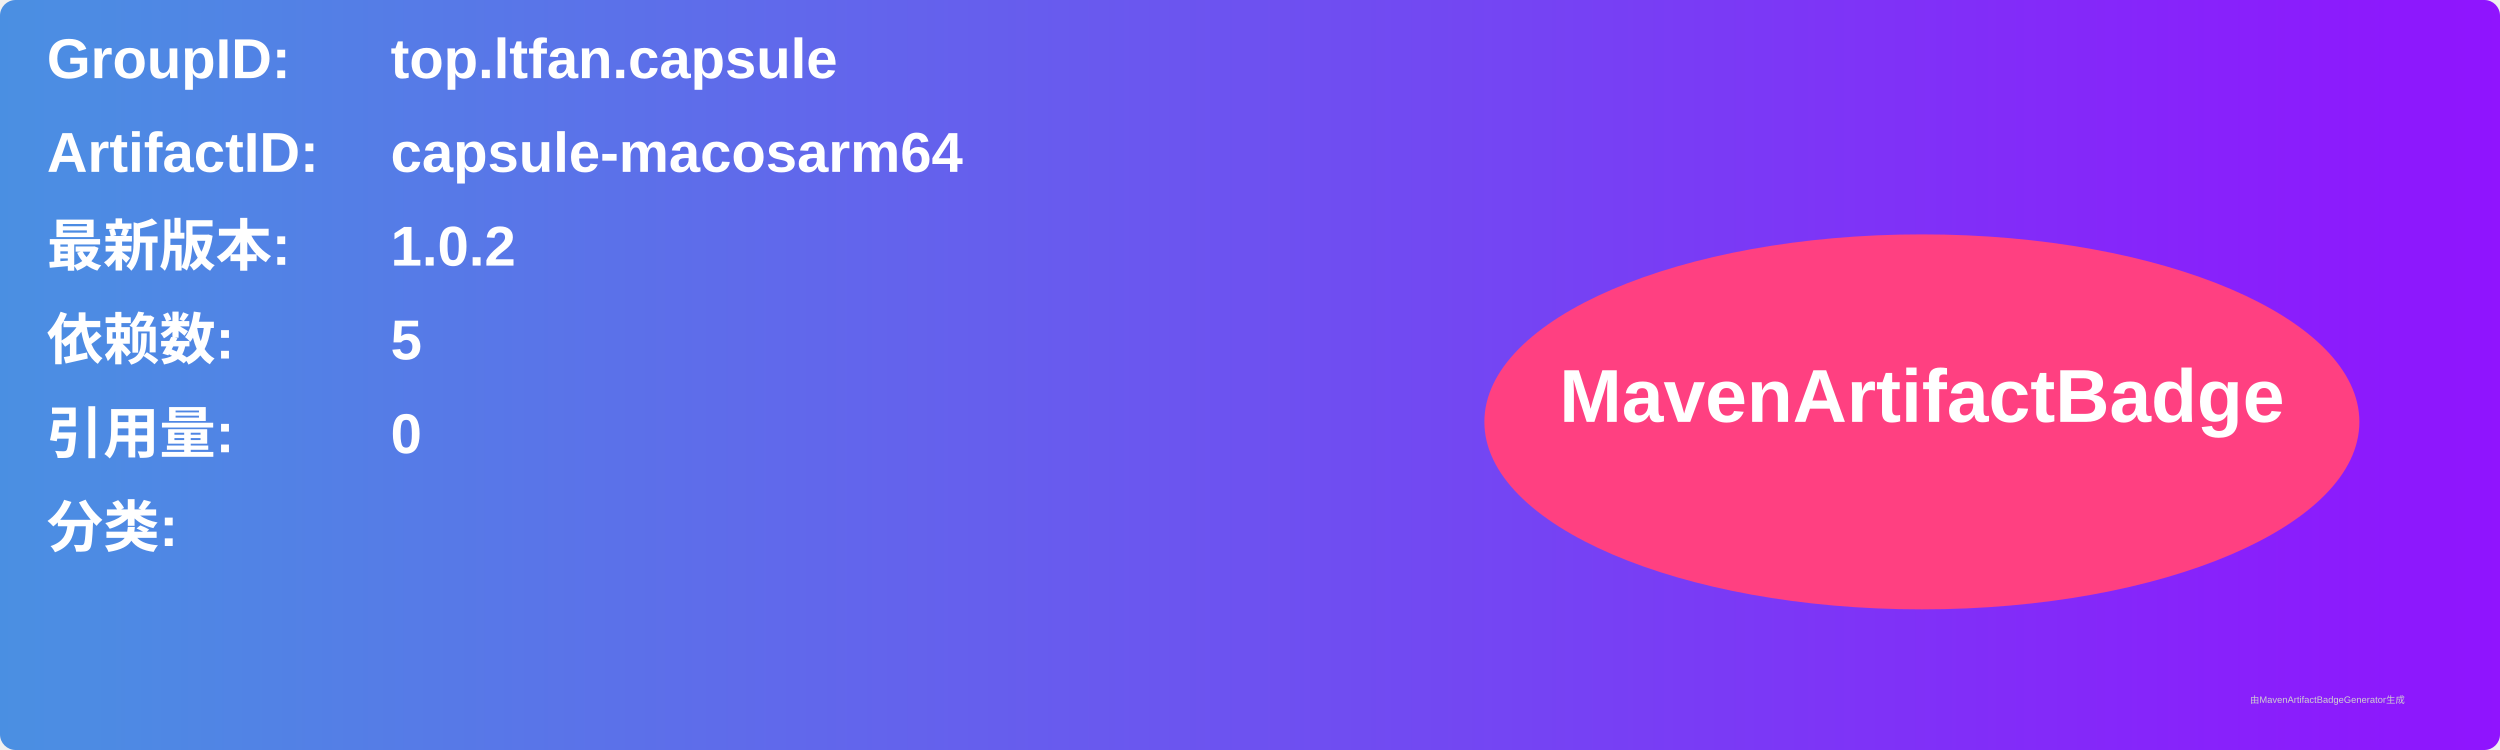
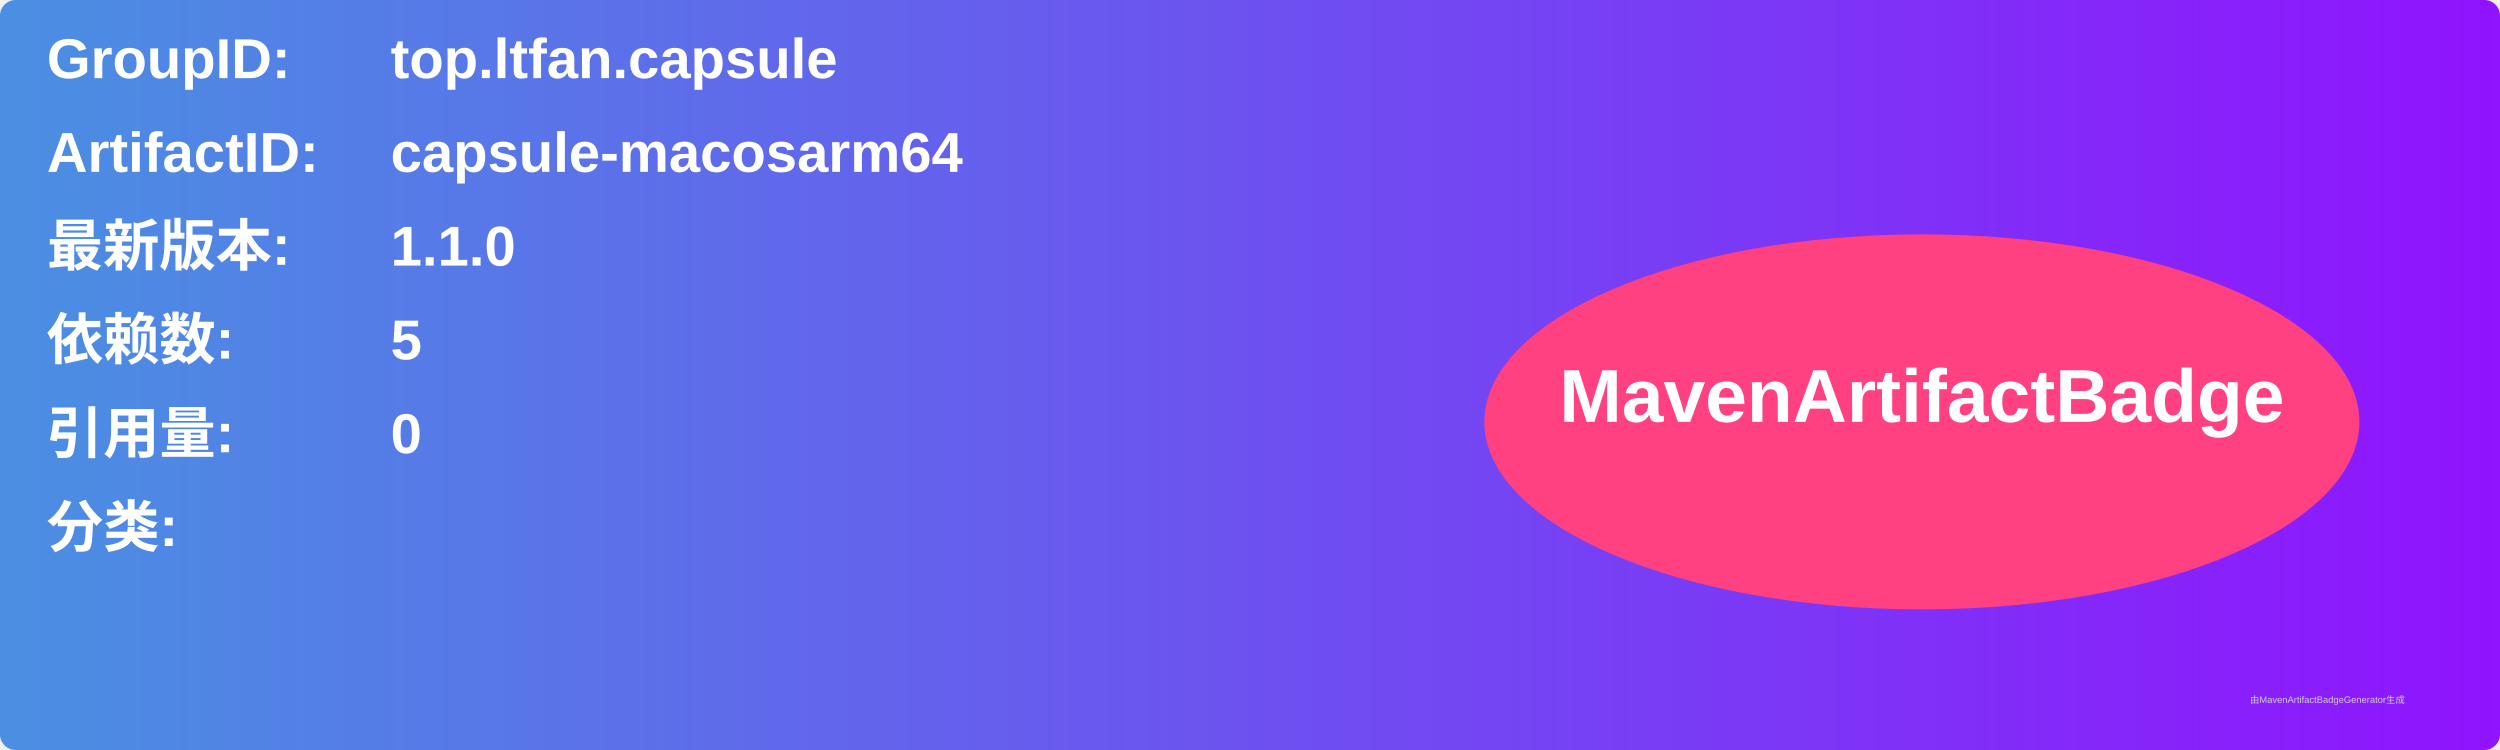
<svg xmlns="http://www.w3.org/2000/svg" width="800" height="240" viewBox="0 0 800 240">
  <linearGradient id="grad" x1="0%" y1="0%" x2="100%" y2="0%">
    <stop offset="0%" stop-color="#4a90e2" />
    <stop offset="100%" stop-color="#9013fe" />
  </linearGradient>
  <rect width="100%" height="100%" rx="5" ry="5" fill="url(#grad)" />
  <g transform="translate(15, 15)">
    <text x="0" y="10" font-family="Arial" font-size="18" fill="white" font-weight="bold" width="260">GroupID:</text>
    <text x="110" y="10" font-family="Arial" font-size="18" fill="white" font-weight="bold" width="460">top.ltfan.capsule</text>
    <text x="0" y="40" font-family="Arial" font-size="18" fill="white" font-weight="bold" width="260">ArtifactID:</text>
    <text x="110" y="40" font-family="Arial" font-size="18" fill="white" font-weight="bold" width="460">capsule-macosarm64</text>
    <text x="0" y="70" font-family="Arial" font-size="18" fill="white" font-weight="bold">最新版本:</text>
    <text x="110" y="70" font-family="Arial" font-size="18" fill="white" font-weight="bold">
-       <tspan font-weight="bold">1.0.2</tspan>
+       <tspan font-weight="bold">1.1.0</tspan>
    </text>
    <text x="0" y="100" font-family="Arial" font-size="18" fill="white" font-weight="bold">依赖数: </text>
    <text x="110" y="100" font-family="Arial" font-size="18" fill="white">
      <tspan font-weight="bold">5</tspan>
    </text>
    <text x="0" y="130" font-family="Arial" font-size="18" fill="white" font-weight="bold">引用量: </text>
    <text x="110" y="130" font-family="Arial" font-size="18" fill="white">
      <tspan font-weight="bold">0</tspan>
    </text>
    <text x="0" y="160" font-family="Arial" font-size="18" fill="white" font-weight="bold">分类:</text>
    <text x="10" y="190" font-family="Arial" font-size="10" fill="white">
      <tspan font-weight="bold" />
    </text>
    <ellipse cx="600" cy="120" rx="140" ry="60" fill="#ff4081" />
    <text x="600" y="120" text-anchor="middle" font-family="Arial" font-size="24" fill="white" font-weight="bold">MavenArtifactBadge</text>
  </g>
  <text x="720" y="225" font-family="Arial" font-size="3" fill="#d0d0d0">由MavenArtifactBadgeGenerator生成</text>
</svg>
